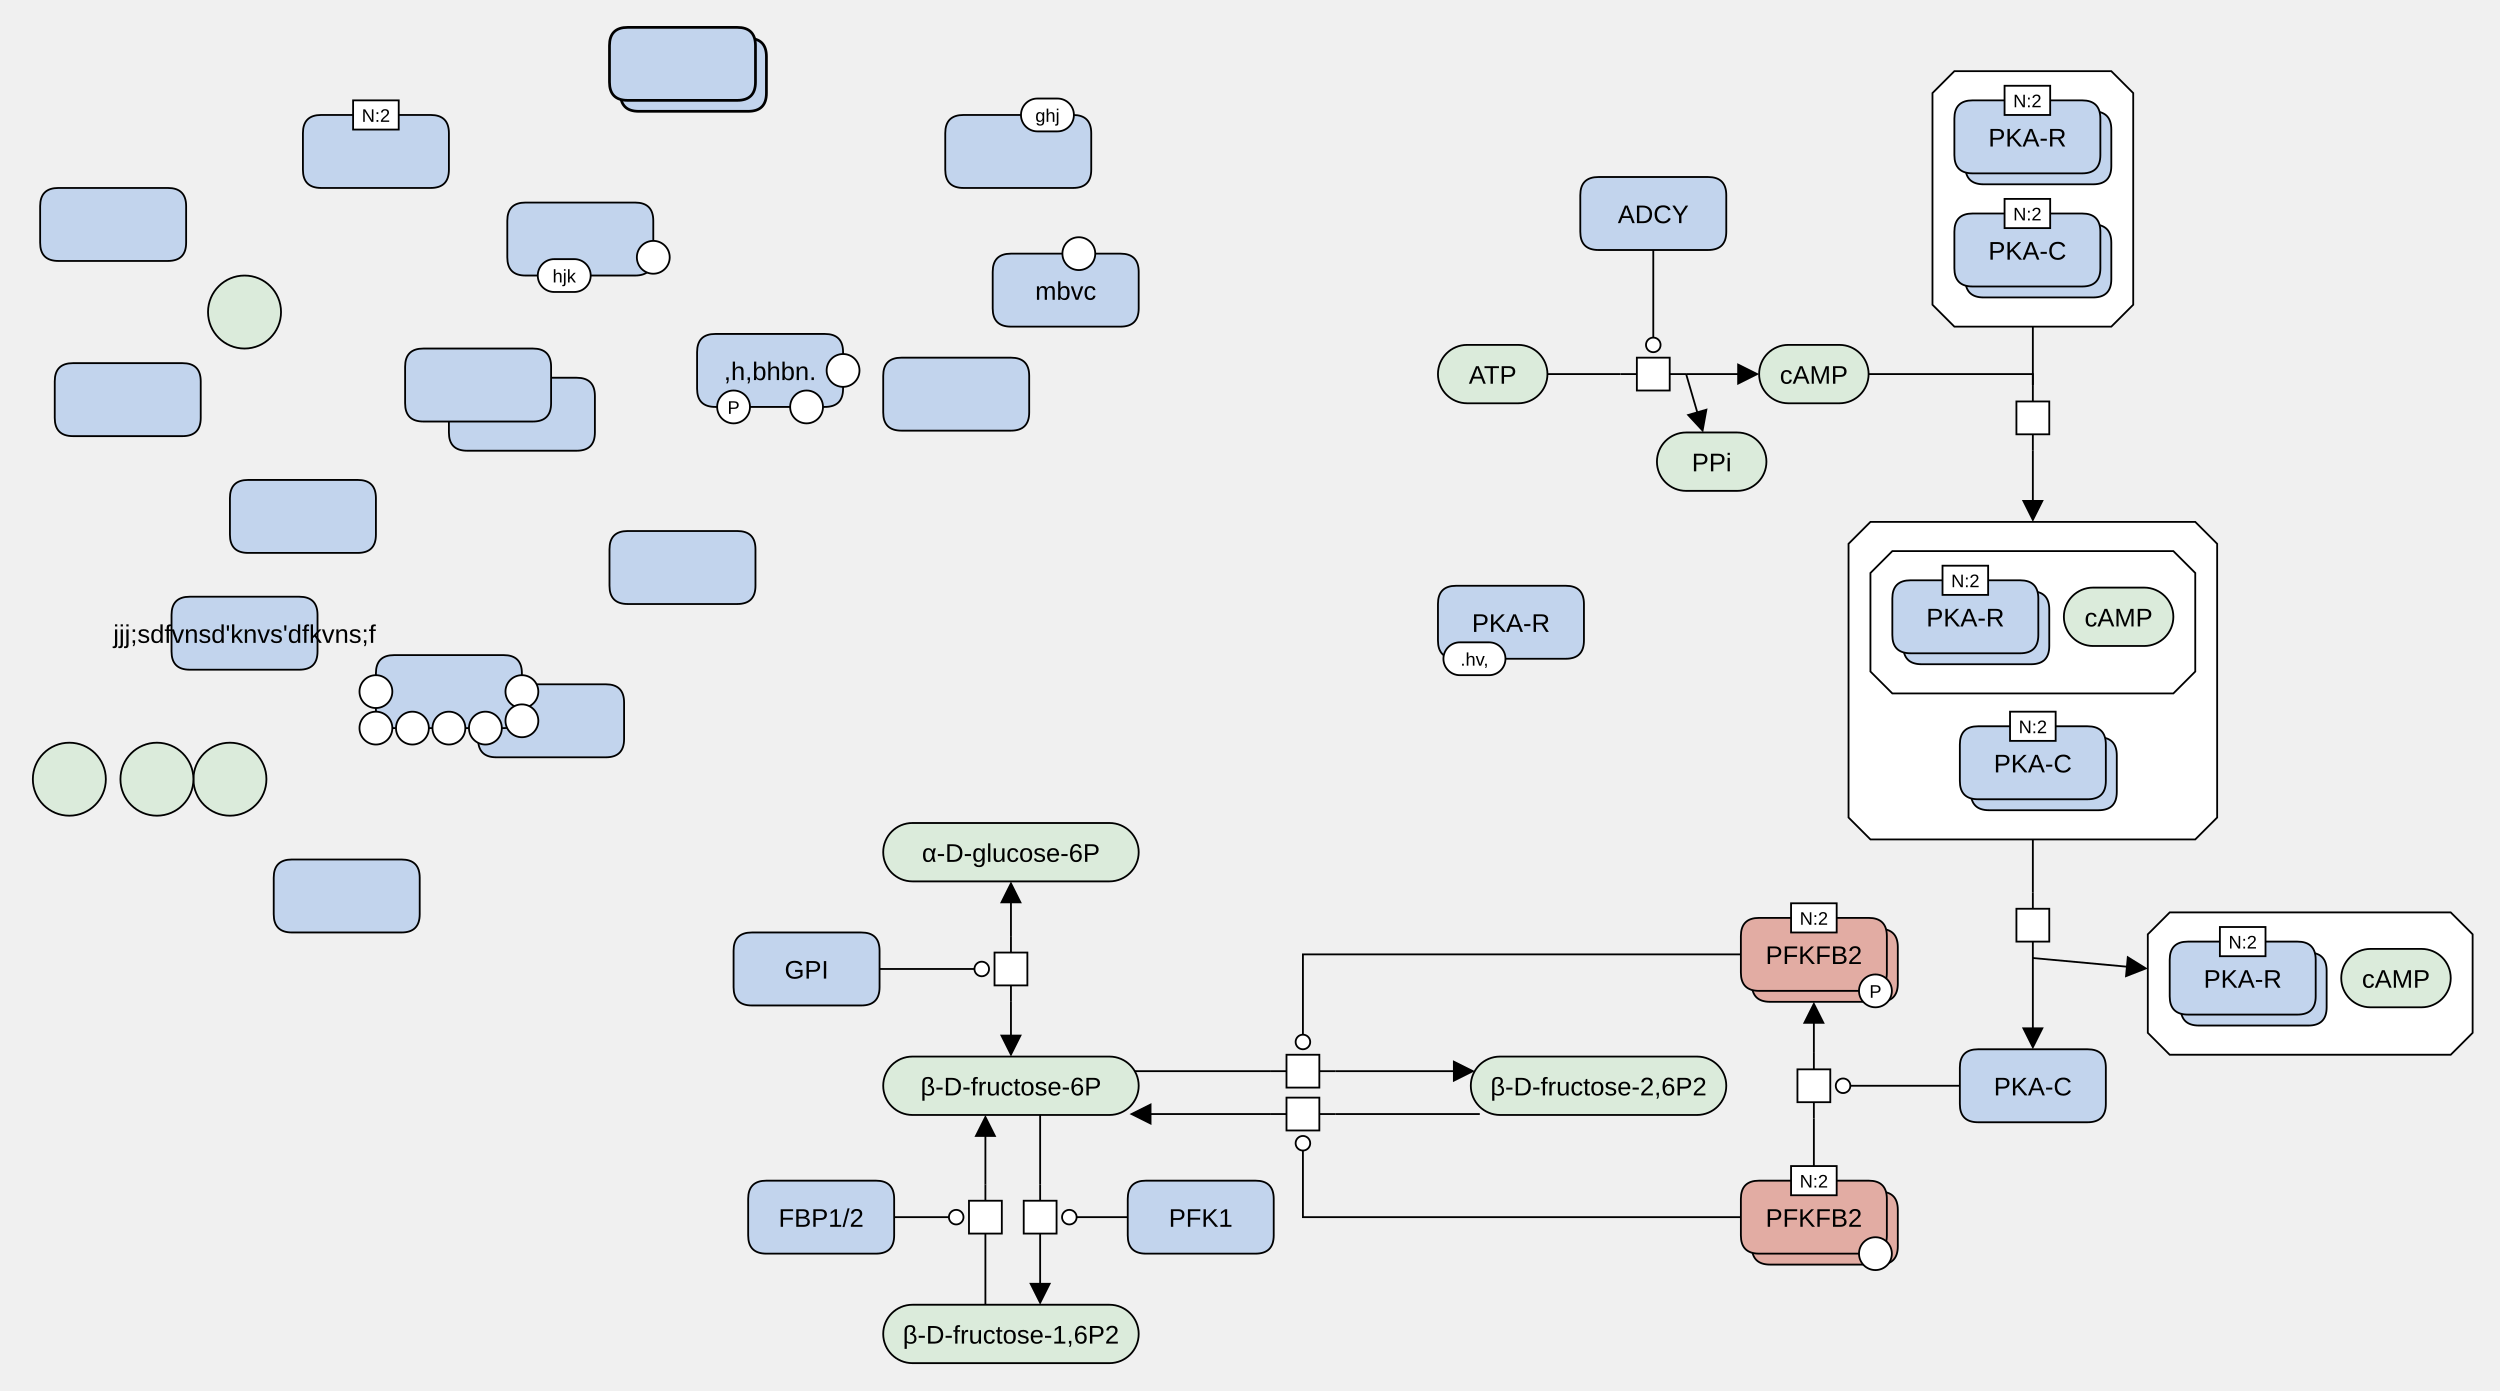
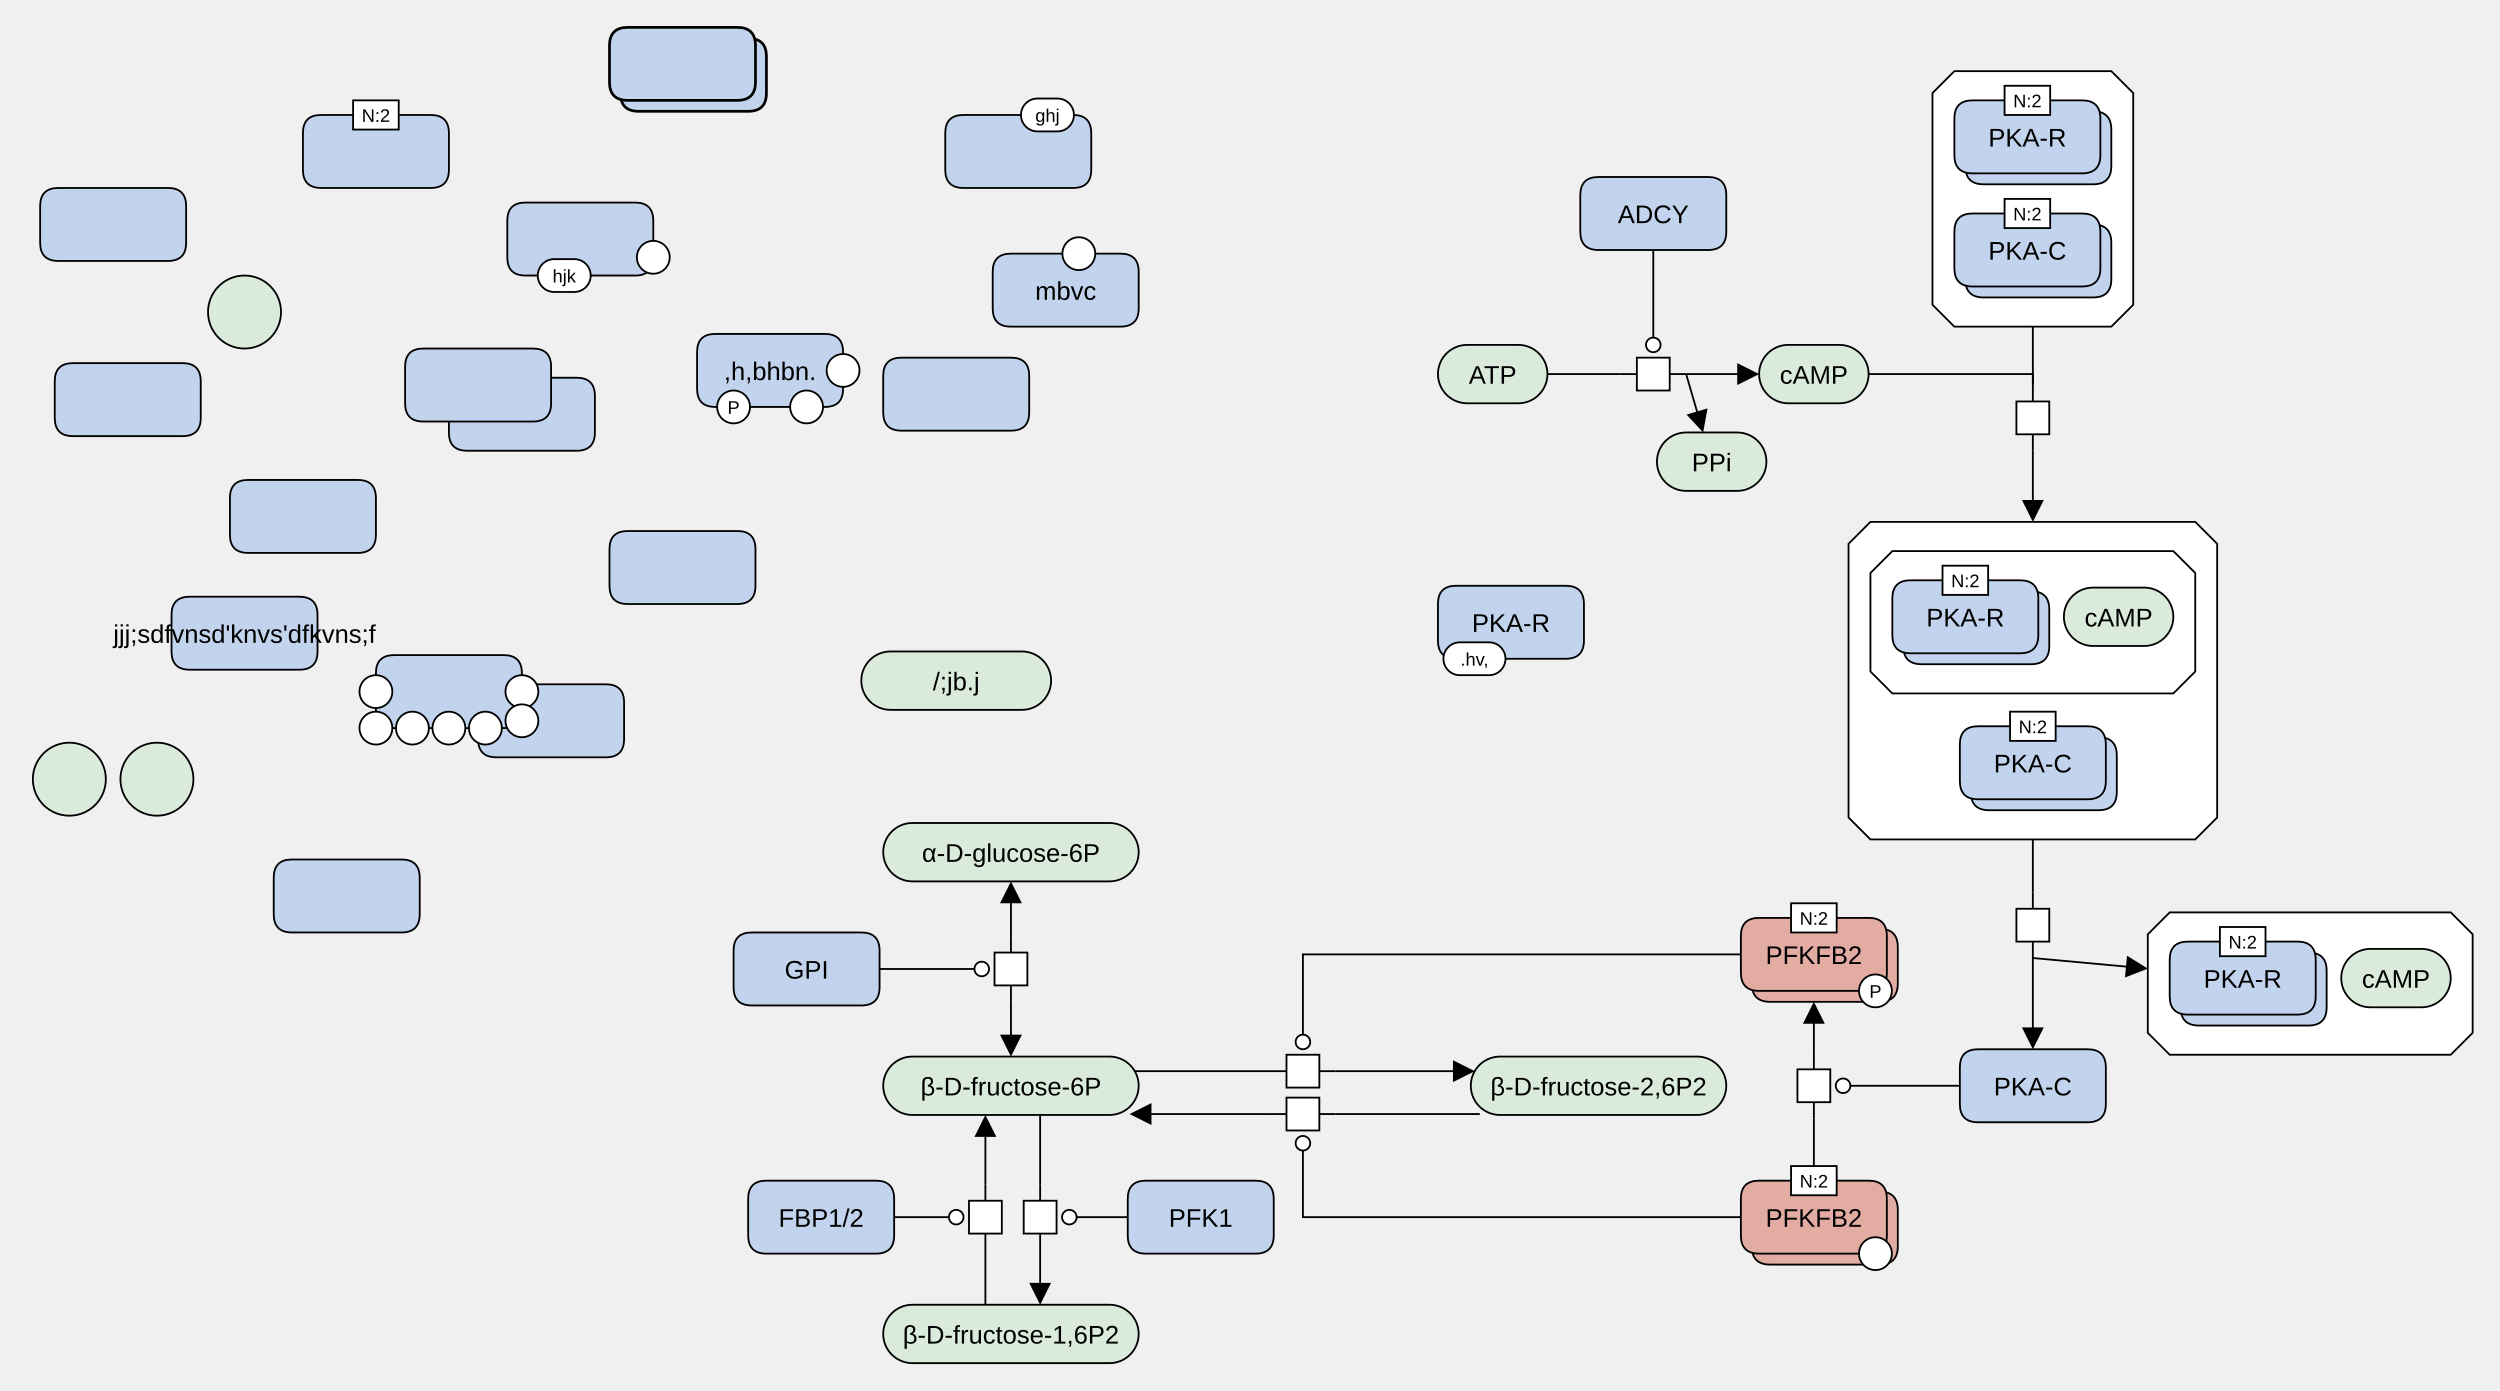
<svg xmlns="http://www.w3.org/2000/svg" width="1370" height="762" viewBox="0 0 1370 762" stroke-linecap="butt" stroke-miterlimit="10">
  <g transform="translate(-2,-29)">
    <path d="M966 234 C966 225.163 973.163 218 982 218 L1010 218 C1018.837 218 1026 225.163 1026 234 L1026 234 C1026 242.837 1018.837 250 1010 250 L982 250 C973.163 250 966 242.837 966 234 Z" fill="#DBEBDB" class="c-metabolite" stroke="none" />
    <path d="M966 234 C966 225.163 973.163 218 982 218 L1010 218 C1018.837 218 1026 225.163 1026 234 L1026 234 C1026 242.837 1018.837 250 1010 250 L982 250 C973.163 250 966 242.837 966 234 Z" fill="none" stroke="#000000" />
    <text x="996" y="239.291" text-anchor="middle" font-family="'Dialog', Arial, Helvetica, sans-serif" font-size="14" fill="#000000" class="t-metabolite" stroke="none" xml:space="preserve">cAMP</text>
    <path d="M1191 529 L1345 529 L1357 541 L1357 595 L1345 607 L1191 607 L1179 595 L1179 541 Z" fill="#FFFFFF" class="c-complex" stroke="none" />
    <path d="M1191 529 L1345 529 L1357 541 L1357 595 L1345 607 L1191 607 L1179 595 L1179 541 Z" fill="none" stroke="#000000" />
    <path d="M1197 561 Q1197 551 1207 551 L1267 551 Q1277 551 1277 561 L1277 581 Q1277 591 1267 591 L1207 591 Q1197 591 1197 581 Z" fill="#C2D4ED" class="c-protein" stroke="none" />
    <path d="M1197 561 Q1197 551 1207 551 L1267 551 Q1277 551 1277 561 L1277 581 Q1277 591 1267 591 L1207 591 Q1197 591 1197 581 Z" fill="none" stroke="#000000" />
    <path d="M1191 555 Q1191 545 1201 545 L1261 545 Q1271 545 1271 555 L1271 575 Q1271 585 1261 585 L1201 585 Q1191 585 1191 575 Z" fill="#C2D4ED" class="c-protein" stroke="none" />
    <path d="M1191 555 Q1191 545 1201 545 L1261 545 Q1271 545 1271 555 L1271 575 Q1271 585 1261 585 L1201 585 Q1191 585 1191 575 Z" fill="none" stroke="#000000" />
    <text x="1231" y="570.291" text-anchor="middle" font-family="'Dialog', Arial, Helvetica, sans-serif" font-size="14" fill="#000000" class="t-protein" stroke="none" xml:space="preserve">PKA-R</text>
    <path d="M1218.5 537 L1243.5 537 L1243.5 553 L1218.5 553 Z" fill="#FFFFFF" class="c-white" stroke="none" />
    <path d="M1218.5 537 L1243.5 537 L1243.5 553 L1218.5 553 Z" fill="none" stroke="#000000" />
    <text x="1231" y="548.779" text-anchor="middle" font-family="'Dialog', Arial, Helvetica, sans-serif" font-size="10" fill="#000000" class="t-white" stroke="none" xml:space="preserve">N:2</text>
    <path d="M1285 565 C1285 556.163 1292.163 549 1301 549 L1329 549 C1337.837 549 1345 556.163 1345 565 L1345 565 C1345 573.837 1337.837 581 1329 581 L1301 581 C1292.163 581 1285 573.837 1285 565 Z" fill="#DBEBDB" class="c-metabolite" stroke="none" />
    <path d="M1285 565 C1285 556.163 1292.163 549 1301 549 L1329 549 C1337.837 549 1345 556.163 1345 565 L1345 565 C1345 573.837 1337.837 581 1329 581 L1301 581 C1292.163 581 1285 573.837 1285 565 Z" fill="none" stroke="#000000" />
    <text x="1315" y="570.291" text-anchor="middle" font-family="'Dialog', Arial, Helvetica, sans-serif" font-size="14" fill="#000000" class="t-metabolite" stroke="none" xml:space="preserve">cAMP</text>
    <path d="M1116 240 L1116 249 M1116 267 L1116 276" fill="none" stroke="#000000" />
    <path d="M1107 249 L1125 249 L1125 267 L1107 267 Z" fill="#FFFFFF" class="c-white" stroke="none" />
    <path d="M1107 249 L1125 249 L1125 267 L1107 267 Z" fill="none" stroke="#000000" />
    <path d="M1073 68 L1159 68 L1171 80 L1171 196 L1159 208 L1073 208 L1061 196 L1061 80 Z" fill="#FFFFFF" class="c-complex" stroke="none" />
    <path d="M1073 68 L1159 68 L1171 80 L1171 196 L1159 208 L1073 208 L1061 196 L1061 80 Z" fill="none" stroke="#000000" />
    <path d="M1079 100 Q1079 90 1089 90 L1149 90 Q1159 90 1159 100 L1159 120 Q1159 130 1149 130 L1089 130 Q1079 130 1079 120 Z" fill="#C2D4ED" class="c-protein" stroke="none" />
    <path d="M1079 100 Q1079 90 1089 90 L1149 90 Q1159 90 1159 100 L1159 120 Q1159 130 1149 130 L1089 130 Q1079 130 1079 120 Z" fill="none" stroke="#000000" />
    <path d="M1073 94 Q1073 84 1083 84 L1143 84 Q1153 84 1153 94 L1153 114 Q1153 124 1143 124 L1083 124 Q1073 124 1073 114 Z" fill="#C2D4ED" class="c-protein" stroke="none" />
    <path d="M1073 94 Q1073 84 1083 84 L1143 84 Q1153 84 1153 94 L1153 114 Q1153 124 1143 124 L1083 124 Q1073 124 1073 114 Z" fill="none" stroke="#000000" />
    <text x="1113" y="109.291" text-anchor="middle" font-family="'Dialog', Arial, Helvetica, sans-serif" font-size="14" fill="#000000" class="t-protein" stroke="none" xml:space="preserve">PKA-R</text>
    <path d="M1100.5 76 L1125.5 76 L1125.5 92 L1100.5 92 Z" fill="#FFFFFF" class="c-white" stroke="none" />
    <path d="M1100.5 76 L1125.5 76 L1125.5 92 L1100.5 92 Z" fill="none" stroke="#000000" />
    <text x="1113" y="87.779" text-anchor="middle" font-family="'Dialog', Arial, Helvetica, sans-serif" font-size="10" fill="#000000" class="t-white" stroke="none" xml:space="preserve">N:2</text>
    <path d="M1079 162 Q1079 152 1089 152 L1149 152 Q1159 152 1159 162 L1159 182 Q1159 192 1149 192 L1089 192 Q1079 192 1079 182 Z" fill="#C2D4ED" class="c-protein" stroke="none" />
    <path d="M1079 162 Q1079 152 1089 152 L1149 152 Q1159 152 1159 162 L1159 182 Q1159 192 1149 192 L1089 192 Q1079 192 1079 182 Z" fill="none" stroke="#000000" />
    <path d="M1073 156 Q1073 146 1083 146 L1143 146 Q1153 146 1153 156 L1153 176 Q1153 186 1143 186 L1083 186 Q1073 186 1073 176 Z" fill="#C2D4ED" class="c-protein" stroke="none" />
    <path d="M1073 156 Q1073 146 1083 146 L1143 146 Q1153 146 1153 156 L1153 176 Q1153 186 1143 186 L1083 186 Q1073 186 1073 176 Z" fill="none" stroke="#000000" />
    <text x="1113" y="171.291" text-anchor="middle" font-family="'Dialog', Arial, Helvetica, sans-serif" font-size="14" fill="#000000" class="t-protein" stroke="none" xml:space="preserve">PKA-C</text>
    <path d="M1100.5 138 L1125.5 138 L1125.5 154 L1100.5 154 Z" fill="#FFFFFF" class="c-white" stroke="none" />
    <path d="M1100.5 138 L1125.5 138 L1125.5 154 L1100.5 154 Z" fill="none" stroke="#000000" />
    <text x="1113" y="149.78" text-anchor="middle" font-family="'Dialog', Arial, Helvetica, sans-serif" font-size="10" fill="#000000" class="t-white" stroke="none" xml:space="preserve">N:2</text>
    <path d="M1116 518 L1116 527 M1116 545 L1116 554" fill="none" stroke="#000000" />
    <path d="M1107 527 L1125 527 L1125 545 L1107 545 Z" fill="#FFFFFF" class="c-white" stroke="none" />
    <path d="M1107 527 L1125 527 L1125 545 L1107 545 Z" fill="none" stroke="#000000" />
    <path d="M1027 315 L1205 315 L1217 327 L1217 477 L1205 489 L1027 489 L1015 477 L1015 327 Z" fill="#FFFFFF" class="c-complex" stroke="none" />
    <path d="M1027 315 L1205 315 L1217 327 L1217 477 L1205 489 L1027 489 L1015 477 L1015 327 Z" fill="none" stroke="#000000" />
    <path d="M1039 331 L1193 331 L1205 343 L1205 397 L1193 409 L1039 409 L1027 397 L1027 343 Z" fill="#FFFFFF" class="c-complex" stroke="none" />
    <path d="M1039 331 L1193 331 L1205 343 L1205 397 L1193 409 L1039 409 L1027 397 L1027 343 Z" fill="none" stroke="#000000" />
    <path d="M1045 363 Q1045 353 1055 353 L1115 353 Q1125 353 1125 363 L1125 383 Q1125 393 1115 393 L1055 393 Q1045 393 1045 383 Z" fill="#C2D4ED" class="c-protein" stroke="none" />
    <path d="M1045 363 Q1045 353 1055 353 L1115 353 Q1125 353 1125 363 L1125 383 Q1125 393 1115 393 L1055 393 Q1045 393 1045 383 Z" fill="none" stroke="#000000" />
    <path d="M1039 357 Q1039 347 1049 347 L1109 347 Q1119 347 1119 357 L1119 377 Q1119 387 1109 387 L1049 387 Q1039 387 1039 377 Z" fill="#C2D4ED" class="c-protein" stroke="none" />
    <path d="M1039 357 Q1039 347 1049 347 L1109 347 Q1119 347 1119 357 L1119 377 Q1119 387 1109 387 L1049 387 Q1039 387 1039 377 Z" fill="none" stroke="#000000" />
    <text x="1079" y="372.291" text-anchor="middle" font-family="'Dialog', Arial, Helvetica, sans-serif" font-size="14" fill="#000000" class="t-protein" stroke="none" xml:space="preserve">PKA-R</text>
    <path d="M1066.5 339 L1091.5 339 L1091.5 355 L1066.5 355 Z" fill="#FFFFFF" class="c-white" stroke="none" />
    <path d="M1066.5 339 L1091.5 339 L1091.5 355 L1066.5 355 Z" fill="none" stroke="#000000" />
    <text x="1079" y="350.779" text-anchor="middle" font-family="'Dialog', Arial, Helvetica, sans-serif" font-size="10" fill="#000000" class="t-white" stroke="none" xml:space="preserve">N:2</text>
    <path d="M1133 367 C1133 358.163 1140.163 351 1149 351 L1177 351 C1185.837 351 1193 358.163 1193 367 L1193 367 C1193 375.837 1185.837 383 1177 383 L1149 383 C1140.163 383 1133 375.837 1133 367 Z" fill="#DBEBDB" class="c-metabolite" stroke="none" />
    <path d="M1133 367 C1133 358.163 1140.163 351 1149 351 L1177 351 C1185.837 351 1193 358.163 1193 367 L1193 367 C1193 375.837 1185.837 383 1177 383 L1149 383 C1140.163 383 1133 375.837 1133 367 Z" fill="none" stroke="#000000" />
    <text x="1163" y="372.291" text-anchor="middle" font-family="'Dialog', Arial, Helvetica, sans-serif" font-size="14" fill="#000000" class="t-metabolite" stroke="none" xml:space="preserve">cAMP</text>
    <path d="M1082 443 Q1082 433 1092 433 L1152 433 Q1162 433 1162 443 L1162 463 Q1162 473 1152 473 L1092 473 Q1082 473 1082 463 Z" fill="#C2D4ED" class="c-protein" stroke="none" />
    <path d="M1082 443 Q1082 433 1092 433 L1152 433 Q1162 433 1162 443 L1162 463 Q1162 473 1152 473 L1092 473 Q1082 473 1082 463 Z" fill="none" stroke="#000000" />
    <path d="M1076 437 Q1076 427 1086 427 L1146 427 Q1156 427 1156 437 L1156 457 Q1156 467 1146 467 L1086 467 Q1076 467 1076 457 Z" fill="#C2D4ED" class="c-protein" stroke="none" />
    <path d="M1076 437 Q1076 427 1086 427 L1146 427 Q1156 427 1156 437 L1156 457 Q1156 467 1146 467 L1086 467 Q1076 467 1076 457 Z" fill="none" stroke="#000000" />
    <text x="1116" y="452.291" text-anchor="middle" font-family="'Dialog', Arial, Helvetica, sans-serif" font-size="14" fill="#000000" class="t-protein" stroke="none" xml:space="preserve">PKA-C</text>
    <path d="M1103.5 419 L1128.5 419 L1128.5 435 L1103.5 435 Z" fill="#FFFFFF" class="c-white" stroke="none" />
    <path d="M1103.5 419 L1128.5 419 L1128.5 435 L1103.5 435 Z" fill="none" stroke="#000000" />
    <text x="1116" y="430.779" text-anchor="middle" font-family="'Dialog', Arial, Helvetica, sans-serif" font-size="10" fill="#000000" class="t-white" stroke="none" xml:space="preserve">N:2</text>
    <path d="M1076 614 Q1076 604 1086 604 L1146 604 Q1156 604 1156 614 L1156 634 Q1156 644 1146 644 L1086 644 Q1076 644 1076 634 Z" fill="#C2D4ED" class="c-protein" stroke="none" />
    <path d="M1076 614 Q1076 604 1086 604 L1146 604 Q1156 604 1156 614 L1156 634 Q1156 644 1146 644 L1086 644 Q1076 644 1076 634 Z" fill="none" stroke="#000000" />
    <text x="1116" y="629.291" text-anchor="middle" font-family="'Dialog', Arial, Helvetica, sans-serif" font-size="14" fill="#000000" class="t-protein" stroke="none" xml:space="preserve">PKA-C</text>
    <path d="M486 496 C486 487.163 493.163 480 502 480 L610 480 C618.837 480 626 487.163 626 496 L626 496 C626 504.837 618.837 512 610 512 L502 512 C493.163 512 486 504.837 486 496 Z" fill="#DBEBDB" class="c-metabolite" stroke="none" />
    <path d="M486 496 C486 487.163 493.163 480 502 480 L610 480 C618.837 480 626 487.163 626 496 L626 496 C626 504.837 618.837 512 610 512 L502 512 C493.163 512 486 504.837 486 496 Z" fill="none" stroke="#000000" />
    <text x="556" y="501.291" text-anchor="middle" font-family="'Dialog', Arial, Helvetica, sans-serif" font-size="14" fill="#000000" class="t-metabolite" stroke="none" xml:space="preserve">α-D-glucose-6P</text>
    <path d="M486 624 C486 615.163 493.163 608 502 608 L610 608 C618.837 608 626 615.163 626 624 L626 624 C626 632.837 618.837 640 610 640 L502 640 C493.163 640 486 632.837 486 624 Z" fill="#DBEBDB" class="c-metabolite" stroke="none" />
    <path d="M486 624 C486 615.163 493.163 608 502 608 L610 608 C618.837 608 626 615.163 626 624 L626 624 C626 632.837 618.837 640 610 640 L502 640 C493.163 640 486 632.837 486 624 Z" fill="none" stroke="#000000" />
    <text x="556" y="629.291" text-anchor="middle" font-family="'Dialog', Arial, Helvetica, sans-serif" font-size="14" fill="#000000" class="t-metabolite" stroke="none" xml:space="preserve">β-D-fructose-6P</text>
    <path d="M404 550 Q404 540 414 540 L474 540 Q484 540 484 550 L484 570 Q484 580 474 580 L414 580 Q404 580 404 570 Z" fill="#C2D4ED" class="c-protein" stroke="none" />
    <path d="M404 550 Q404 540 414 540 L474 540 Q484 540 484 550 L484 570 Q484 580 474 580 L414 580 Q404 580 404 570 Z" fill="none" stroke="#000000" />
    <text x="444" y="565.291" text-anchor="middle" font-family="'Dialog', Arial, Helvetica, sans-serif" font-size="14" fill="#000000" class="t-protein" stroke="none" xml:space="preserve">GPI</text>
    <path d="M556 542 L556 551 M556 569 L556 578" fill="none" stroke="#000000" />
    <path d="M547 551 L565 551 L565 569 L547 569 Z" fill="#FFFFFF" class="c-white" stroke="none" />
    <path d="M547 551 L565 551 L565 569 L547 569 Z" fill="none" stroke="#000000" />
    <path d="M572 678 L572 687 M572 705 L572 714" fill="none" stroke="#000000" />
    <path d="M563 687 L581 687 L581 705 L563 705 Z" fill="#FFFFFF" class="c-white" stroke="none" />
    <path d="M563 687 L581 687 L581 705 L563 705 Z" fill="none" stroke="#000000" />
    <path d="M542 714 L542 705 M542 687 L542 678" fill="none" stroke="#000000" />
    <path d="M533 687 L551 687 L551 705 L533 705 Z" fill="#FFFFFF" class="c-white" stroke="none" />
    <path d="M533 687 L551 687 L551 705 L533 705 Z" fill="none" stroke="#000000" />
    <path d="M486 760 C486 751.163 493.163 744 502 744 L610 744 C618.837 744 626 751.163 626 760 L626 760 C626 768.837 618.837 776 610 776 L502 776 C493.163 776 486 768.837 486 760 Z" fill="#DBEBDB" class="c-metabolite" stroke="none" />
    <path d="M486 760 C486 751.163 493.163 744 502 744 L610 744 C618.837 744 626 751.163 626 760 L626 760 C626 768.837 618.837 776 610 776 L502 776 C493.163 776 486 768.837 486 760 Z" fill="none" stroke="#000000" />
    <text x="556" y="765.291" text-anchor="middle" font-family="'Dialog', Arial, Helvetica, sans-serif" font-size="14" fill="#000000" class="t-page" stroke="none" xml:space="preserve">β-D-fructose-1,6P2</text>
    <path d="M412 686 Q412 676 422 676 L482 676 Q492 676 492 686 L492 706 Q492 716 482 716 L422 716 Q412 716 412 706 Z" fill="#C2D4ED" class="c-protein" stroke="none" />
    <path d="M412 686 Q412 676 422 676 L482 676 Q492 676 492 686 L492 706 Q492 716 482 716 L422 716 Q412 716 412 706 Z" fill="none" stroke="#000000" />
    <text x="452" y="701.291" text-anchor="middle" font-family="'Dialog', Arial, Helvetica, sans-serif" font-size="14" fill="#000000" class="t-protein" stroke="none" xml:space="preserve">FBP1/2</text>
    <path d="M620 686 Q620 676 630 676 L690 676 Q700 676 700 686 L700 706 Q700 716 690 716 L630 716 Q620 716 620 706 Z" fill="#C2D4ED" class="c-protein" stroke="none" />
    <path d="M620 686 Q620 676 630 676 L690 676 Q700 676 700 686 L700 706 Q700 716 690 716 L630 716 Q620 716 620 706 Z" fill="none" stroke="#000000" />
    <text x="660" y="701.291" text-anchor="middle" font-family="'Dialog', Arial, Helvetica, sans-serif" font-size="14" fill="#000000" class="t-protein" stroke="none" xml:space="preserve">PFK1</text>
    <path d="M808 624 C808 615.163 815.163 608 824 608 L932 608 C940.837 608 948 615.163 948 624 L948 624 C948 632.837 940.837 640 932 640 L824 640 C815.163 640 808 632.837 808 624 Z" fill="#DBEBDB" class="c-metabolite" stroke="none" />
    <path d="M808 624 C808 615.163 815.163 608 824 608 L932 608 C940.837 608 948 615.163 948 624 L948 624 C948 632.837 940.837 640 932 640 L824 640 C815.163 640 808 632.837 808 624 Z" fill="none" stroke="#000000" />
    <text x="878" y="629.291" text-anchor="middle" font-family="'Dialog', Arial, Helvetica, sans-serif" font-size="14" fill="#000000" class="t-page" stroke="none" xml:space="preserve">β-D-fructose-2,6P2</text>
    <path d="M698 616 L707 616 M725 616 L734 616" fill="none" stroke="#000000" />
    <path d="M707 607 L725 607 L725 625 L707 625 Z" fill="#FFFFFF" class="c-white" stroke="none" />
    <path d="M707 607 L725 607 L725 625 L707 625 Z" fill="none" stroke="#000000" />
    <path d="M734 639.5 L725 639.5 M707 639.5 L698 639.5" fill="none" stroke="#000000" />
    <path d="M707 630.5 L725 630.5 L725 648.5 L707 648.5 Z" fill="#FFFFFF" class="c-white" stroke="none" />
    <path d="M707 630.5 L725 630.5 L725 648.5 L707 648.5 Z" fill="none" stroke="#000000" />
    <path d="M996 642 L996 633 M996 615 L996 606" fill="none" stroke="#000000" />
    <path d="M987 615 L1005 615 L1005 633 L987 633 Z" fill="#FFFFFF" class="c-white" stroke="none" />
    <path d="M987 615 L1005 615 L1005 633 L987 633 Z" fill="none" stroke="#000000" />
    <path d="M790 234 C790 225.163 797.163 218 806 218 L834 218 C842.837 218 850 225.163 850 234 L850 234 C850 242.837 842.837 250 834 250 L806 250 C797.163 250 790 242.837 790 234 Z" fill="#DBEBDB" class="c-metabolite" stroke="none" />
    <path d="M790 234 C790 225.163 797.163 218 806 218 L834 218 C842.837 218 850 225.163 850 234 L850 234 C850 242.837 842.837 250 834 250 L806 250 C797.163 250 790 242.837 790 234 Z" fill="none" stroke="#000000" />
    <text x="820" y="239.291" text-anchor="middle" font-family="'Dialog', Arial, Helvetica, sans-serif" font-size="14" fill="#000000" class="t-metabolite" stroke="none" xml:space="preserve">ATP</text>
    <path d="M890 234 L899 234 M917 234 L926 234" fill="none" stroke="#000000" />
    <path d="M899 225 L917 225 L917 243 L899 243 Z" fill="#FFFFFF" class="c-white" stroke="none" />
    <path d="M899 225 L917 225 L917 243 L899 243 Z" fill="none" stroke="#000000" />
    <path d="M868 136 Q868 126 878 126 L938 126 Q948 126 948 136 L948 156 Q948 166 938 166 L878 166 Q868 166 868 156 Z" fill="#C2D4ED" class="c-protein" stroke="none" />
    <path d="M868 136 Q868 126 878 126 L938 126 Q948 126 948 136 L948 156 Q948 166 938 166 L878 166 Q868 166 868 156 Z" fill="none" stroke="#000000" />
    <text x="908" y="151.291" text-anchor="middle" font-family="'Dialog', Arial, Helvetica, sans-serif" font-size="14" fill="#000000" class="t-protein" stroke="none" xml:space="preserve">ADCY</text>
    <path d="M962 548 Q962 538 972 538 L1032 538 Q1042 538 1042 548 L1042 568 Q1042 578 1032 578 L972 578 Q962 578 962 568 Z" fill="#E2ACA3" class="c-hlProtein" stroke="none" />
    <path d="M962 548 Q962 538 972 538 L1032 538 Q1042 538 1042 548 L1042 568 Q1042 578 1032 578 L972 578 Q962 578 962 568 Z" fill="none" stroke="#000000" />
    <path d="M956 542 Q956 532 966 532 L1026 532 Q1036 532 1036 542 L1036 562 Q1036 572 1026 572 L966 572 Q956 572 956 562 Z" fill="#E2ACA3" class="c-hlProtein" stroke="none" />
    <path d="M956 542 Q956 532 966 532 L1026 532 Q1036 532 1036 542 L1036 562 Q1036 572 1026 572 L966 572 Q956 572 956 562 Z" fill="none" stroke="#000000" />
    <text x="996" y="557.291" text-anchor="middle" font-family="'Dialog', Arial, Helvetica, sans-serif" font-size="14" fill="#000000" class="t-hlProtein" stroke="none" xml:space="preserve">PFKFB2</text>
    <path d="M1020.739 572 C1020.739 567.029 1024.768 563 1029.739 563 L1029.739 563 C1034.71 563 1038.739 567.029 1038.739 572 L1038.739 572 C1038.739 576.971 1034.71 581 1029.739 581 L1029.739 581 C1024.768 581 1020.739 576.971 1020.739 572 Z" fill="#FFFFFF" class="c-white" stroke="none" />
    <path d="M1020.739 572 C1020.739 567.029 1024.768 563 1029.739 563 L1029.739 563 C1034.71 563 1038.739 567.029 1038.739 572 L1038.739 572 C1038.739 576.971 1034.71 581 1029.739 581 L1029.739 581 C1024.768 581 1020.739 576.971 1020.739 572 Z" fill="none" stroke="#000000" />
    <text x="1029.739" y="575.779" text-anchor="middle" font-family="'Dialog', Arial, Helvetica, sans-serif" font-size="10" fill="#000000" class="t-white" stroke="none" xml:space="preserve">P</text>
    <path d="M983.5 524 L1008.5 524 L1008.5 540 L983.5 540 Z" fill="#FFFFFF" class="c-white" stroke="none" />
    <path d="M983.5 524 L1008.5 524 L1008.5 540 L983.5 540 Z" fill="none" stroke="#000000" />
    <text x="996" y="535.779" text-anchor="middle" font-family="'Dialog', Arial, Helvetica, sans-serif" font-size="10" fill="#000000" class="t-white" stroke="none" xml:space="preserve">N:2</text>
    <path d="M962 692 Q962 682 972 682 L1032 682 Q1042 682 1042 692 L1042 712 Q1042 722 1032 722 L972 722 Q962 722 962 712 Z" fill="#E2ACA3" class="c-hlProtein" stroke="none" />
    <path d="M962 692 Q962 682 972 682 L1032 682 Q1042 682 1042 692 L1042 712 Q1042 722 1032 722 L972 722 Q962 722 962 712 Z" fill="none" stroke="#000000" />
    <path d="M956 686 Q956 676 966 676 L1026 676 Q1036 676 1036 686 L1036 706 Q1036 716 1026 716 L966 716 Q956 716 956 706 Z" fill="#E2ACA3" class="c-hlProtein" stroke="none" />
    <path d="M956 686 Q956 676 966 676 L1026 676 Q1036 676 1036 686 L1036 706 Q1036 716 1026 716 L966 716 Q956 716 956 706 Z" fill="none" stroke="#000000" />
    <text x="996" y="701.291" text-anchor="middle" font-family="'Dialog', Arial, Helvetica, sans-serif" font-size="14" fill="#000000" class="t-hlProtein" stroke="none" xml:space="preserve">PFKFB2</text>
    <path d="M1020.739 716 C1020.739 711.029 1024.768 707 1029.739 707 L1029.739 707 C1034.71 707 1038.739 711.029 1038.739 716 L1038.739 716 C1038.739 720.971 1034.71 725 1029.739 725 L1029.739 725 C1024.768 725 1020.739 720.971 1020.739 716 Z" fill="#FFFFFF" class="c-white" stroke="none" />
    <path d="M1020.739 716 C1020.739 711.029 1024.768 707 1029.739 707 L1029.739 707 C1034.71 707 1038.739 711.029 1038.739 716 L1038.739 716 C1038.739 720.971 1034.71 725 1029.739 725 L1029.739 725 C1024.768 725 1020.739 720.971 1020.739 716 Z" fill="none" stroke="#000000" />
    <path d="M983.5 668 L1008.5 668 L1008.5 684 L983.5 684 Z" fill="#FFFFFF" class="c-white" stroke="none" />
    <path d="M983.5 668 L1008.5 668 L1008.5 684 L983.5 684 Z" fill="none" stroke="#000000" />
    <text x="996" y="679.779" text-anchor="middle" font-family="'Dialog', Arial, Helvetica, sans-serif" font-size="10" fill="#000000" class="t-white" stroke="none" xml:space="preserve">N:2</text>
    <path d="M910 282 C910 273.163 917.163 266 926 266 L954 266 C962.837 266 970 273.163 970 282 L970 282 C970 290.837 962.837 298 954 298 L926 298 C917.163 298 910 290.837 910 282 Z" fill="#DBEBDB" class="c-metabolite" stroke="none" />
    <path d="M910 282 C910 273.163 917.163 266 926 266 L954 266 C962.837 266 970 273.163 970 282 L970 282 C970 290.837 962.837 298 954 298 L926 298 C917.163 298 910 290.837 910 282 Z" fill="none" stroke="#000000" />
    <text x="940" y="287.291" text-anchor="middle" font-family="'Dialog', Arial, Helvetica, sans-serif" font-size="14" fill="#000000" class="t-metabolite" stroke="none" xml:space="preserve">PPi</text>
    <path d="M280 150 Q280 140 290 140 L350 140 Q360 140 360 150 L360 170 Q360 180 350 180 L290 180 Q280 180 280 170 Z" fill="#C2D4ED" class="c-protein" stroke="none" />
    <path d="M280 150 Q280 140 290 140 L350 140 Q360 140 360 150 L360 170 Q360 180 350 180 L290 180 Q280 180 280 170 Z" fill="none" stroke="#000000" />
    <path d="M296.7 180 C296.7 175.029 300.729 171 305.7 171 L316.7 171 C321.671 171 325.7 175.029 325.7 180 L325.7 180 C325.7 184.971 321.671 189 316.7 189 L305.7 189 C300.729 189 296.7 184.971 296.7 180 Z" fill="#FFFFFF" class="c-white" stroke="none" />
    <path d="M296.7 180 C296.7 175.029 300.729 171 305.7 171 L316.7 171 C321.671 171 325.7 175.029 325.7 180 L325.7 180 C325.7 184.971 321.671 189 316.7 189 L305.7 189 C300.729 189 296.7 184.971 296.7 180 Z" fill="none" stroke="#000000" />
    <text x="311.2" y="183.78" text-anchor="middle" font-family="'Dialog', Arial, Helvetica, sans-serif" font-size="10" fill="#000000" class="t-white" stroke="none" xml:space="preserve">hjk</text>
    <path d="M351 170 C351 165.029 355.029 161 360 161 L360 161 C364.971 161 369 165.029 369 170 L369 170 C369 174.971 364.971 179 360 179 L360 179 C355.029 179 351 174.971 351 170 Z" fill="#FFFFFF" class="c-white" stroke="none" />
    <path d="M351 170 C351 165.029 355.029 161 360 161 L360 161 C364.971 161 369 165.029 369 170 L369 170 C369 174.971 364.971 179 360 179 L360 179 C355.029 179 351 174.971 351 170 Z" fill="none" stroke="#000000" />
    <path d="M384 222 Q384 212 394 212 L454 212 Q464 212 464 222 L464 242 Q464 252 454 252 L394 252 Q384 252 384 242 Z" fill="#C2D4ED" class="c-protein" stroke="none" />
    <path d="M384 222 Q384 212 394 212 L454 212 Q464 212 464 222 L464 242 Q464 252 454 252 L394 252 Q384 252 384 242 Z" fill="none" stroke="#000000" />
    <text x="424" y="237.291" text-anchor="middle" font-family="'Dialog', Arial, Helvetica, sans-serif" font-size="14" fill="#000000" class="t-protein" stroke="none" xml:space="preserve">,h,bhbn.</text>
    <path d="M455 232 C455 227.029 459.029 223 464 223 L464 223 C468.971 223 473 227.029 473 232 L473 232 C473 236.971 468.971 241 464 241 L464 241 C459.029 241 455 236.971 455 232 Z" fill="#FFFFFF" class="c-white" stroke="none" />
    <path d="M455 232 C455 227.029 459.029 223 464 223 L464 223 C468.971 223 473 227.029 473 232 L473 232 C473 236.971 468.971 241 464 241 L464 241 C459.029 241 455 236.971 455 232 Z" fill="none" stroke="#000000" />
    <path d="M435 252 C435 247.029 439.029 243 444 243 L444 243 C448.971 243 453 247.029 453 252 L453 252 C453 256.971 448.971 261 444 261 L444 261 C439.029 261 435 256.971 435 252 Z" fill="#FFFFFF" class="c-white" stroke="none" />
    <path d="M435 252 C435 247.029 439.029 243 444 243 L444 243 C448.971 243 453 247.029 453 252 L453 252 C453 256.971 448.971 261 444 261 L444 261 C439.029 261 435 256.971 435 252 Z" fill="none" stroke="#000000" />
    <path d="M395 252 C395 247.029 399.029 243 404 243 L404 243 C408.971 243 413 247.029 413 252 L413 252 C413 256.971 408.971 261 404 261 L404 261 C399.029 261 395 256.971 395 252 Z" fill="#FFFFFF" class="c-white" stroke="none" />
    <path d="M395 252 C395 247.029 399.029 243 404 243 L404 243 C408.971 243 413 247.029 413 252 L413 252 C413 256.971 408.971 261 404 261 L404 261 C399.029 261 395 256.971 395 252 Z" fill="none" stroke="#000000" />
    <text x="404" y="255.78" text-anchor="middle" font-family="'Dialog', Arial, Helvetica, sans-serif" font-size="10" fill="#000000" class="t-white" stroke="none" xml:space="preserve">P</text>
    <path d="M546 178 Q546 168 556 168 L616 168 Q626 168 626 178 L626 198 Q626 208 616 208 L556 208 Q546 208 546 198 Z" fill="#C2D4ED" class="c-protein" stroke="none" />
    <path d="M546 178 Q546 168 556 168 L616 168 Q626 168 626 178 L626 198 Q626 208 616 208 L556 208 Q546 208 546 198 Z" fill="none" stroke="#000000" />
    <text x="586" y="193.291" text-anchor="middle" font-family="'Dialog', Arial, Helvetica, sans-serif" font-size="14" fill="#000000" class="t-protein" stroke="none" xml:space="preserve">mbvc</text>
    <path d="M584.2 168 C584.2 163.029 588.229 159 593.2 159 L593.2 159 C598.171 159 602.2 163.029 602.2 168 L602.2 168 C602.2 172.971 598.171 177 593.2 177 L593.2 177 C588.229 177 584.2 172.971 584.2 168 Z" fill="#FFFFFF" class="c-white" stroke="none" />
    <path d="M584.2 168 C584.2 163.029 588.229 159 593.2 159 L593.2 159 C598.171 159 602.2 163.029 602.2 168 L602.2 168 C602.2 172.971 598.171 177 593.2 177 L593.2 177 C588.229 177 584.2 172.971 584.2 168 Z" fill="none" stroke="#000000" />
    <path d="M520 102 Q520 92 530 92 L590 92 Q600 92 600 102 L600 122 Q600 132 590 132 L530 132 Q520 132 520 122 Z" fill="#C2D4ED" class="c-protein" stroke="none" />
    <path d="M520 102 Q520 92 530 92 L590 92 Q600 92 600 102 L600 122 Q600 132 590 132 L530 132 Q520 132 520 122 Z" fill="none" stroke="#000000" />
    <path d="M561.5 92 C561.5 87.029 565.529 83 570.5 83 L581.5 83 C586.471 83 590.5 87.029 590.5 92 L590.5 92 C590.5 96.971 586.471 101 581.5 101 L570.5 101 C565.529 101 561.5 96.971 561.5 92 Z" fill="#FFFFFF" class="c-white" stroke="none" />
    <path d="M561.5 92 C561.5 87.029 565.529 83 570.5 83 L581.5 83 C586.471 83 590.5 87.029 590.5 92 L590.5 92 C590.5 96.971 586.471 101 581.5 101 L570.5 101 C565.529 101 561.5 96.971 561.5 92 Z" fill="none" stroke="#000000" />
    <text x="576" y="95.779" text-anchor="middle" font-family="'Dialog', Arial, Helvetica, sans-serif" font-size="10" fill="#000000" class="t-white" stroke="none" xml:space="preserve">ghj</text>
    <path d="M486 235 Q486 225 496 225 L556 225 Q566 225 566 235 L566 255 Q566 265 556 265 L496 265 Q486 265 486 255 Z" fill="#C2D4ED" class="c-protein" stroke="none" />
    <path d="M486 235 Q486 225 496 225 L556 225 Q566 225 566 235 L566 255 Q566 265 556 265 L496 265 Q486 265 486 255 Z" fill="none" stroke="#000000" />
    <path d="M790 360 Q790 350 800 350 L860 350 Q870 350 870 360 L870 380 Q870 390 860 390 L800 390 Q790 390 790 380 Z" fill="#C2D4ED" class="c-protein" stroke="none" />
    <path d="M790 360 Q790 350 800 350 L860 350 Q870 350 870 360 L870 380 Q870 390 860 390 L800 390 Q790 390 790 380 Z" fill="none" stroke="#000000" />
    <text x="830" y="375.291" text-anchor="middle" font-family="'Dialog', Arial, Helvetica, sans-serif" font-size="14" fill="#000000" class="t-protein" stroke="none" xml:space="preserve">PKA-R</text>
    <path d="M793 390 C793 385.029 797.029 381 802 381 L818 381 C822.971 381 827 385.029 827 390 L827 390 C827 394.971 822.971 399 818 399 L802 399 C797.029 399 793 394.971 793 390 Z" fill="#FFFFFF" class="c-white" stroke="none" />
    <path d="M793 390 C793 385.029 797.029 381 802 381 L818 381 C822.971 381 827 385.029 827 390 L827 390 C827 394.971 822.971 399 818 399 L802 399 C797.029 399 793 394.971 793 390 Z" fill="none" stroke="#000000" />
    <text x="810" y="393.779" text-anchor="middle" font-family="'Dialog', Arial, Helvetica, sans-serif" font-size="10" fill="#000000" class="t-white" stroke="none" xml:space="preserve">.hv,</text>
    <path d="M248 246 Q248 236 258 236 L318 236 Q328 236 328 246 L328 266 Q328 276 318 276 L258 276 Q248 276 248 266 Z" fill="#C2D4ED" class="c-protein" stroke="none" />
    <path d="M248 246 Q248 236 258 236 L318 236 Q328 236 328 246 L328 266 Q328 276 318 276 L258 276 Q248 276 248 266 Z" fill="none" stroke="#000000" />
    <path d="M224 230 Q224 220 234 220 L294 220 Q304 220 304 230 L304 250 Q304 260 294 260 L234 260 Q224 260 224 250 Z" fill="#C2D4ED" class="c-protein" stroke="none" />
    <path d="M224 230 Q224 220 234 220 L294 220 Q304 220 304 230 L304 250 Q304 260 294 260 L234 260 Q224 260 224 250 Z" fill="none" stroke="#000000" />
    <path d="M168 102 Q168 92 178 92 L238 92 Q248 92 248 102 L248 122 Q248 132 238 132 L178 132 Q168 132 168 122 Z" fill="#C2D4ED" class="c-protein" stroke="none" />
    <path d="M168 102 Q168 92 178 92 L238 92 Q248 92 248 102 L248 122 Q248 132 238 132 L178 132 Q168 132 168 122 Z" fill="none" stroke="#000000" />
    <path d="M195.5 84 L220.5 84 L220.5 100 L195.5 100 Z" fill="#FFFFFF" class="c-white" stroke="none" />
    <path d="M195.5 84 L220.5 84 L220.5 100 L195.5 100 Z" fill="none" stroke="#000000" />
    <text x="208" y="95.779" text-anchor="middle" font-family="'Dialog', Arial, Helvetica, sans-serif" font-size="10" fill="#000000" class="t-white" stroke="none" xml:space="preserve">N:2</text>
    <path d="M128 302 Q128 292 138 292 L198 292 Q208 292 208 302 L208 322 Q208 332 198 332 L138 332 Q128 332 128 322 Z" fill="#C2D4ED" class="c-protein" stroke="none" />
    <path d="M128 302 Q128 292 138 292 L198 292 Q208 292 208 302 L208 322 Q208 332 198 332 L138 332 Q128 332 128 322 Z" fill="none" stroke="#000000" />
    <path d="M264 414 Q264 404 274 404 L334 404 Q344 404 344 414 L344 434 Q344 444 334 444 L274 444 Q264 444 264 434 Z" fill="#C2D4ED" class="c-protein" stroke="none" />
    <path d="M264 414 Q264 404 274 404 L334 404 Q344 404 344 414 L344 434 Q344 444 334 444 L274 444 Q264 444 264 434 Z" fill="none" stroke="#000000" />
    <path d="M96 366 Q96 356 106 356 L166 356 Q176 356 176 366 L176 386 Q176 396 166 396 L106 396 Q96 396 96 386 Z" fill="#C2D4ED" class="c-protein" stroke="none" />
    <path d="M96 366 Q96 356 106 356 L166 356 Q176 356 176 366 L176 386 Q176 396 166 396 L106 396 Q96 396 96 386 Z" fill="none" stroke="#000000" />
    <text x="136" y="381.291" text-anchor="middle" font-family="'Dialog', Arial, Helvetica, sans-serif" font-size="14" fill="#000000" class="t-page" stroke="none" xml:space="preserve">jjj;sdfvnsd'knvs'dfkvns;f</text>
    <path d="M336 330 Q336 320 346 320 L406 320 Q416 320 416 330 L416 350 Q416 360 406 360 L346 360 Q336 360 336 350 Z" fill="#C2D4ED" class="c-protein" stroke="none" />
    <path d="M336 330 Q336 320 346 320 L406 320 Q416 320 416 330 L416 350 Q416 360 406 360 L346 360 Q336 360 336 350 Z" fill="none" stroke="#000000" />
    <path d="M208 398 Q208 388 218 388 L278 388 Q288 388 288 398 L288 418 Q288 428 278 428 L218 428 Q208 428 208 418 Z" fill="#C2D4ED" class="c-protein" stroke="none" />
    <path d="M208 398 Q208 388 218 388 L278 388 Q288 388 288 398 L288 418 Q288 428 278 428 L218 428 Q208 428 208 418 Z" fill="none" stroke="#000000" />
    <path d="M239 428 C239 423.029 243.029 419 248 419 L248 419 C252.971 419 257 423.029 257 428 L257 428 C257 432.971 252.971 437 248 437 L248 437 C243.029 437 239 432.971 239 428 Z" fill="#FFFFFF" class="c-white" stroke="none" />
    <path d="M239 428 C239 423.029 243.029 419 248 419 L248 419 C252.971 419 257 423.029 257 428 L257 428 C257 432.971 252.971 437 248 437 L248 437 C243.029 437 239 432.971 239 428 Z" fill="none" stroke="#000000" />
    <path d="M259 428 C259 423.029 263.029 419 268 419 L268 419 C272.971 419 277 423.029 277 428 L277 428 C277 432.971 272.971 437 268 437 L268 437 C263.029 437 259 432.971 259 428 Z" fill="#FFFFFF" class="c-white" stroke="none" />
    <path d="M259 428 C259 423.029 263.029 419 268 419 L268 419 C272.971 419 277 423.029 277 428 L277 428 C277 432.971 272.971 437 268 437 L268 437 C263.029 437 259 432.971 259 428 Z" fill="none" stroke="#000000" />
    <path d="M219 428 C219 423.029 223.029 419 228 419 L228 419 C232.971 419 237 423.029 237 428 L237 428 C237 432.971 232.971 437 228 437 L228 437 C223.029 437 219 432.971 219 428 Z" fill="#FFFFFF" class="c-white" stroke="none" />
    <path d="M219 428 C219 423.029 223.029 419 228 419 L228 419 C232.971 419 237 423.029 237 428 L237 428 C237 432.971 232.971 437 228 437 L228 437 C223.029 437 219 432.971 219 428 Z" fill="none" stroke="#000000" />
    <path d="M279 408 C279 403.029 283.029 399 288 399 L288 399 C292.971 399 297 403.029 297 408 L297 408 C297 412.971 292.971 417 288 417 L288 417 C283.029 417 279 412.971 279 408 Z" fill="#FFFFFF" class="c-white" stroke="none" />
    <path d="M279 408 C279 403.029 283.029 399 288 399 L288 399 C292.971 399 297 403.029 297 408 L297 408 C297 412.971 292.971 417 288 417 L288 417 C283.029 417 279 412.971 279 408 Z" fill="none" stroke="#000000" />
    <path d="M199 408 C199 403.029 203.029 399 208 399 L208 399 C212.971 399 217 403.029 217 408 L217 408 C217 412.971 212.971 417 208 417 L208 417 C203.029 417 199 412.971 199 408 Z" fill="#FFFFFF" class="c-white" stroke="none" />
    <path d="M199 408 C199 403.029 203.029 399 208 399 L208 399 C212.971 399 217 403.029 217 408 L217 408 C217 412.971 212.971 417 208 417 L208 417 C203.029 417 199 412.971 199 408 Z" fill="none" stroke="#000000" />
    <path d="M279 424 C279 419.029 283.029 415 288 415 L288 415 C292.971 415 297 419.029 297 424 L297 424 C297 428.971 292.971 433 288 433 L288 433 C283.029 433 279 428.971 279 424 Z" fill="#FFFFFF" class="c-white" stroke="none" />
    <path d="M279 424 C279 419.029 283.029 415 288 415 L288 415 C292.971 415 297 419.029 297 424 L297 424 C297 428.971 292.971 433 288 433 L288 433 C283.029 433 279 428.971 279 424 Z" fill="none" stroke="#000000" />
    <path d="M199 428 C199 423.029 203.029 419 208 419 L208 419 C212.971 419 217 423.029 217 428 L217 428 C217 432.971 212.971 437 208 437 L208 437 C203.029 437 199 432.971 199 428 Z" fill="#FFFFFF" class="c-white" stroke="none" />
    <path d="M199 428 C199 423.029 203.029 419 208 419 L208 419 C212.971 419 217 423.029 217 428 L217 428 C217 432.971 212.971 437 208 437 L208 437 C203.029 437 199 432.971 199 428 Z" fill="none" stroke="#000000" />
-     <path d="M108 456 C108 444.954 116.954 436 128 436 L128 436 C139.046 436 148 444.954 148 456 L148 456 C148 467.046 139.046 476 128 476 L128 476 C116.954 476 108 467.046 108 456 Z" fill="#DBEBDB" class="c-metabolite" stroke="none" />
-     <path d="M108 456 C108 444.954 116.954 436 128 436 L128 436 C139.046 436 148 444.954 148 456 L148 456 C148 467.046 139.046 476 128 476 L128 476 C116.954 476 108 467.046 108 456 Z" fill="none" stroke="#000000" />
+     <path d="M474 402 C474 393.163 481.163 386 490 386 L562 386 C570.837 386 578 393.163 578 402 L578 402 C578 410.837 570.837 418 562 418 L490 418 C481.163 418 474 410.837 474 402 Z" fill="#DBEBDB" class="c-metabolite" stroke="none" />
+     <path d="M474 402 C474 393.163 481.163 386 490 386 L562 386 C570.837 386 578 393.163 578 402 L578 402 C578 410.837 570.837 418 562 418 L490 418 C481.163 418 474 410.837 474 402 Z" fill="none" stroke="#000000" />
+     <text x="526" y="407.291" text-anchor="middle" font-family="'Dialog', Arial, Helvetica, sans-serif" font-size="14" fill="#000000" class="t-metabolite" stroke="none" xml:space="preserve">/;jb.j</text>
    <path d="M342 60 Q342 50 352 50 L412 50 Q422 50 422 60 L422 80 Q422 90 412 90 L352 90 Q342 90 342 80 Z" fill="#C2D4ED" class="c-protein" stroke="none" />
    <path d="M342 60 Q342 50 352 50 L412 50 Q422 50 422 60 L422 80 Q422 90 412 90 L352 90 Q342 90 342 80 Z" fill="none" stroke="#000000" stroke-width="1.5" />
    <path d="M336 54 Q336 44 346 44 L406 44 Q416 44 416 54 L416 74 Q416 84 406 84 L346 84 Q336 84 336 74 Z" fill="#C2D4ED" class="c-protein" stroke="none" />
    <path d="M336 54 Q336 44 346 44 L406 44 Q416 44 416 54 L416 74 Q416 84 406 84 L346 84 Q336 84 336 74 Z" fill="none" stroke="#000000" stroke-width="1.5" />
    <path d="M24 142 Q24 132 34 132 L94 132 Q104 132 104 142 L104 162 Q104 172 94 172 L34 172 Q24 172 24 162 Z" fill="#C2D4ED" class="c-protein" stroke="none" />
    <path d="M24 142 Q24 132 34 132 L94 132 Q104 132 104 142 L104 162 Q104 172 94 172 L34 172 Q24 172 24 162 Z" fill="none" stroke="#000000" />
    <path d="M32 238 Q32 228 42 228 L102 228 Q112 228 112 238 L112 258 Q112 268 102 268 L42 268 Q32 268 32 258 Z" fill="#C2D4ED" class="c-protein" stroke="none" />
    <path d="M32 238 Q32 228 42 228 L102 228 Q112 228 112 238 L112 258 Q112 268 102 268 L42 268 Q32 268 32 258 Z" fill="none" stroke="#000000" />
    <path d="M116 200 C116 188.954 124.954 180 136 180 L136 180 C147.046 180 156 188.954 156 200 L156 200 C156 211.046 147.046 220 136 220 L136 220 C124.954 220 116 211.046 116 200 Z" fill="#DBEBDB" class="c-metabolite" stroke="none" />
    <path d="M116 200 C116 188.954 124.954 180 136 180 L136 180 C147.046 180 156 188.954 156 200 L156 200 C156 211.046 147.046 220 136 220 L136 220 C124.954 220 116 211.046 116 200 Z" fill="none" stroke="#000000" />
    <path d="M68 456 C68 444.954 76.954 436 88 436 L88 436 C99.046 436 108 444.954 108 456 L108 456 C108 467.046 99.046 476 88 476 L88 476 C76.954 476 68 467.046 68 456 Z" fill="#DBEBDB" class="c-metabolite" stroke="none" />
    <path d="M68 456 C68 444.954 76.954 436 88 436 L88 436 C99.046 436 108 444.954 108 456 L108 456 C108 467.046 99.046 476 88 476 L88 476 C76.954 476 68 467.046 68 456 Z" fill="none" stroke="#000000" />
    <path d="M152 510 Q152 500 162 500 L222 500 Q232 500 232 510 L232 530 Q232 540 222 540 L162 540 Q152 540 152 530 Z" fill="#C2D4ED" class="c-protein" stroke="none" />
    <path d="M152 510 Q152 500 162 500 L222 500 Q232 500 232 510 L232 530 Q232 540 222 540 L162 540 Q152 540 152 530 Z" fill="none" stroke="#000000" />
    <path d="M20 456 C20 444.954 28.954 436 40 436 L40 436 C51.046 436 60 444.954 60 456 L60 456 C60 467.046 51.046 476 40 476 L40 476 C28.954 476 20 467.046 20 456 Z" fill="#DBEBDB" class="c-metabolite" stroke="none" />
    <path d="M20 456 C20 444.954 28.954 436 40 436 L40 436 C51.046 436 60 444.954 60 456 L60 456 C60 467.046 51.046 476 40 476 L40 476 C28.954 476 20 467.046 20 456 Z" fill="none" stroke="#000000" />
    <path d="M1116 554 L1116 593" fill="none" stroke="#000000" />
    <path d="M1116 604 L1110 592 L1122 592 Z" fill="#000000" stroke="none" />
    <path d="M1116 489 L1116 518" fill="none" stroke="#000000" />
    <path d="M1116 276 L1116 304" fill="none" stroke="#000000" />
    <path d="M1116 315 L1110 303 L1122 303 Z" fill="#000000" stroke="none" />
    <path d="M1116 208 L1116 240" fill="none" stroke="#000000" />
    <path d="M1116 554 L1168.046 558.794" fill="none" stroke="#000000" />
    <path d="M1179 559.803 L1166.5 564.677 L1167.601 552.727 Z" fill="#000000" stroke="none" />
    <path d="M1026 234 L1116 234 L1116 240" fill="none" stroke="#000000" />
    <path d="M556 578 L556 597" fill="none" stroke="#000000" />
    <path d="M556 608 L550 596 L562 596 Z" fill="#000000" stroke="none" />
    <path d="M556 542 L556 523" fill="none" stroke="#000000" />
    <path d="M556 512 L562 524 L550 524 Z" fill="#000000" stroke="none" />
    <path d="M484 560 L536 560" fill="none" stroke="#000000" />
    <circle cx="540" cy="560" r="4" fill="white" class="c-white" stroke="#000000" />
    <path d="M492 696 L522 696" fill="none" stroke="#000000" />
    <circle cx="526" cy="696" r="4" fill="white" class="c-white" stroke="#000000" />
    <path d="M542 744 L542 714" fill="none" stroke="#000000" />
    <path d="M542 678 L542 651" fill="none" stroke="#000000" />
    <path d="M542 640 L548 652 L536 652 Z" fill="#000000" stroke="none" />
    <path d="M572 714 L572 733" fill="none" stroke="#000000" />
    <path d="M572 744 L566 732 L578 732 Z" fill="#000000" stroke="none" />
    <path d="M572 640 L572 678" fill="none" stroke="#000000" />
    <path d="M620 696 L592 696" fill="none" stroke="#000000" />
    <circle cx="588" cy="696" r="4" fill="white" class="c-white" stroke="#000000" />
    <path d="M734 616 L799.219 616" fill="none" stroke="#000000" />
    <path d="M810.219 616 L798.219 622 L798.219 610 Z" fill="#000000" stroke="none" />
    <path d="M698 639.5 L632 639.5" fill="none" stroke="#000000" />
    <path d="M621 639.5 L633 633.5 L633 645.5 Z" fill="#000000" stroke="none" />
    <path d="M623.781 616 L698 616" fill="none" stroke="#000000" />
    <path d="M812.93 639.5 L734 639.5" fill="none" stroke="#000000" />
    <path d="M996 606 L996 589" fill="none" stroke="#000000" />
    <path d="M996 578 L1002 590 L990 590 Z" fill="#000000" stroke="none" />
    <path d="M996 668 L996 642" fill="none" stroke="#000000" />
    <path d="M1076 624 L1016 624" fill="none" stroke="#000000" />
    <circle cx="1012" cy="624" r="4" fill="white" class="c-white" stroke="#000000" />
    <path d="M926 234 L955 234" fill="none" stroke="#000000" />
    <path d="M966 234 L954 240 L954 228 Z" fill="#000000" stroke="none" />
    <path d="M850 234 L890 234" fill="none" stroke="#000000" />
    <path d="M908 166 L908 214" fill="none" stroke="#000000" />
    <circle cx="908" cy="218" r="4" fill="white" class="c-white" stroke="#000000" />
    <path d="M956 552 L716 552 L716 596" fill="none" stroke="#000000" />
    <circle cx="716" cy="600" r="4" fill="white" class="c-white" stroke="#000000" />
    <path d="M956 696 L716 696 L716 659.5" fill="none" stroke="#000000" />
    <circle cx="716" cy="655.5" r="4" fill="white" class="c-white" stroke="#000000" />
    <path d="M926 234 L932.253 255.44" fill="none" stroke="#000000" />
    <path d="M935.333 266 L926.213 256.16 L937.733 252.8 Z" fill="#000000" stroke="none" />
  </g>
</svg>
